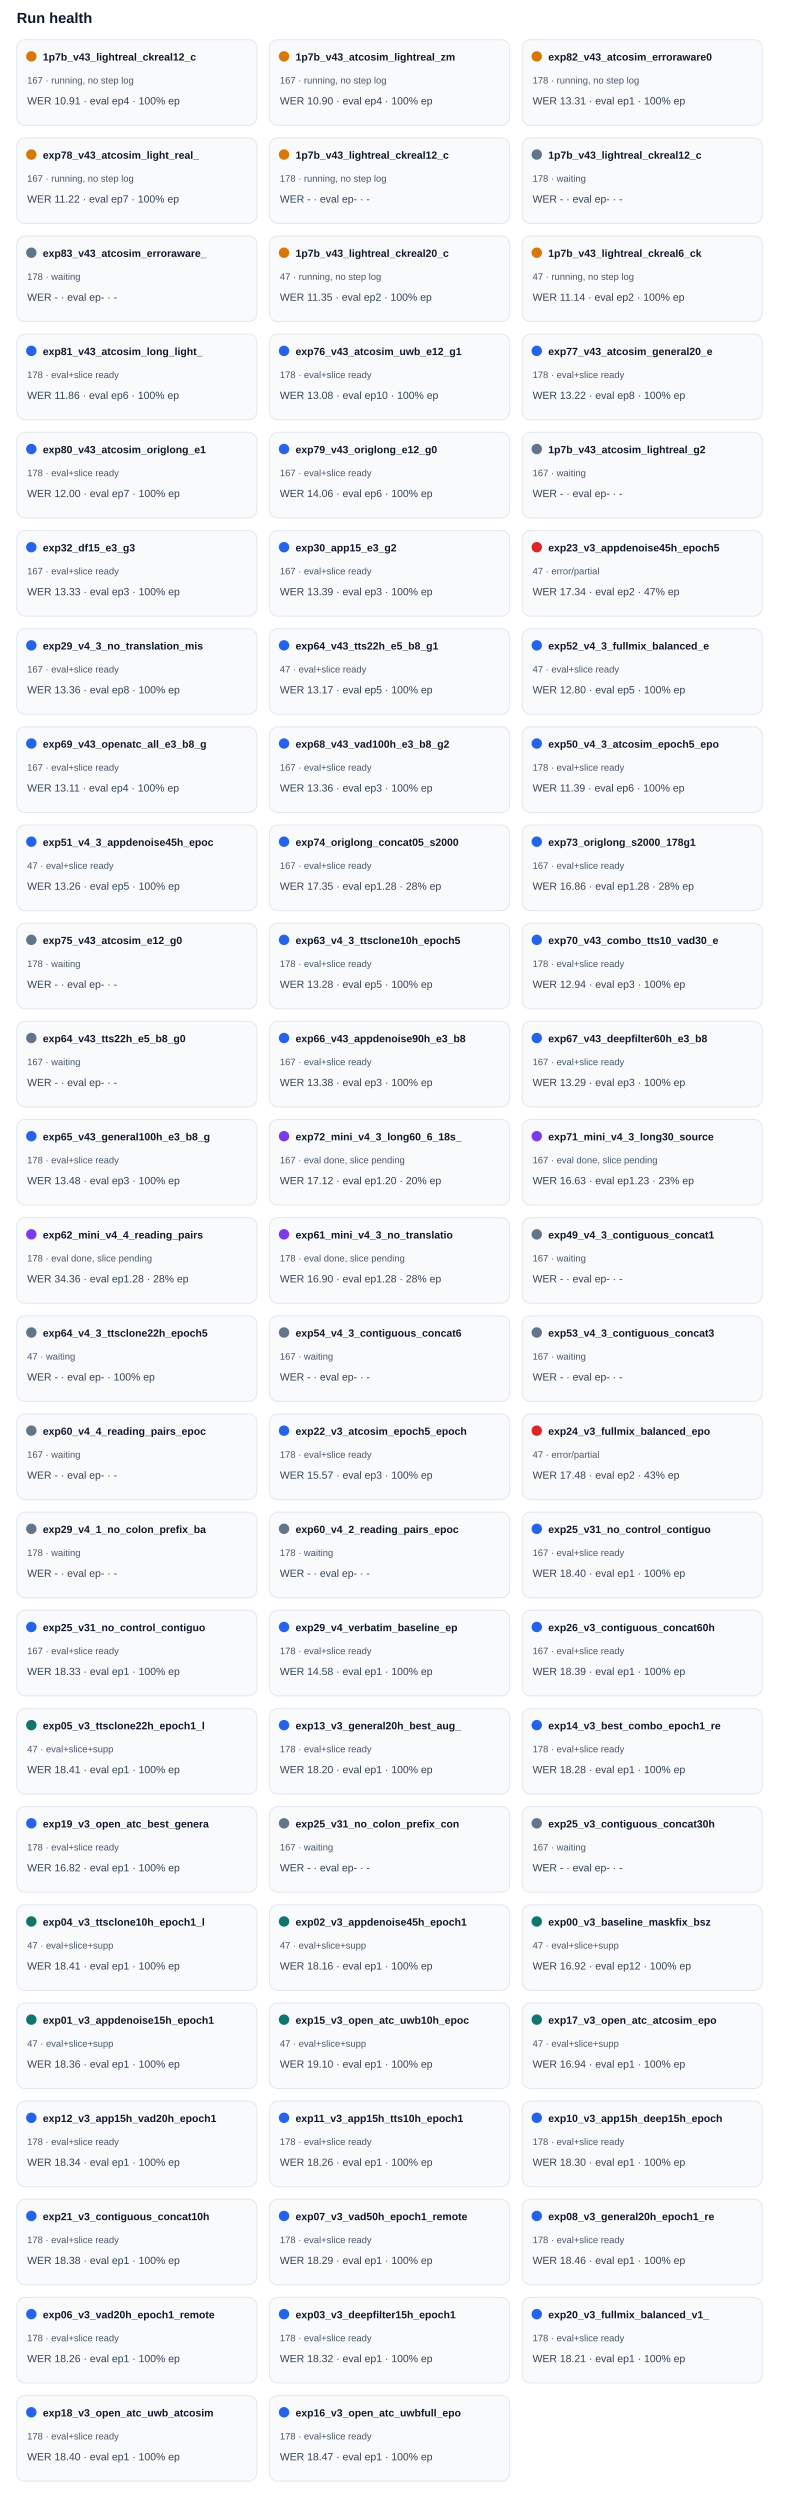
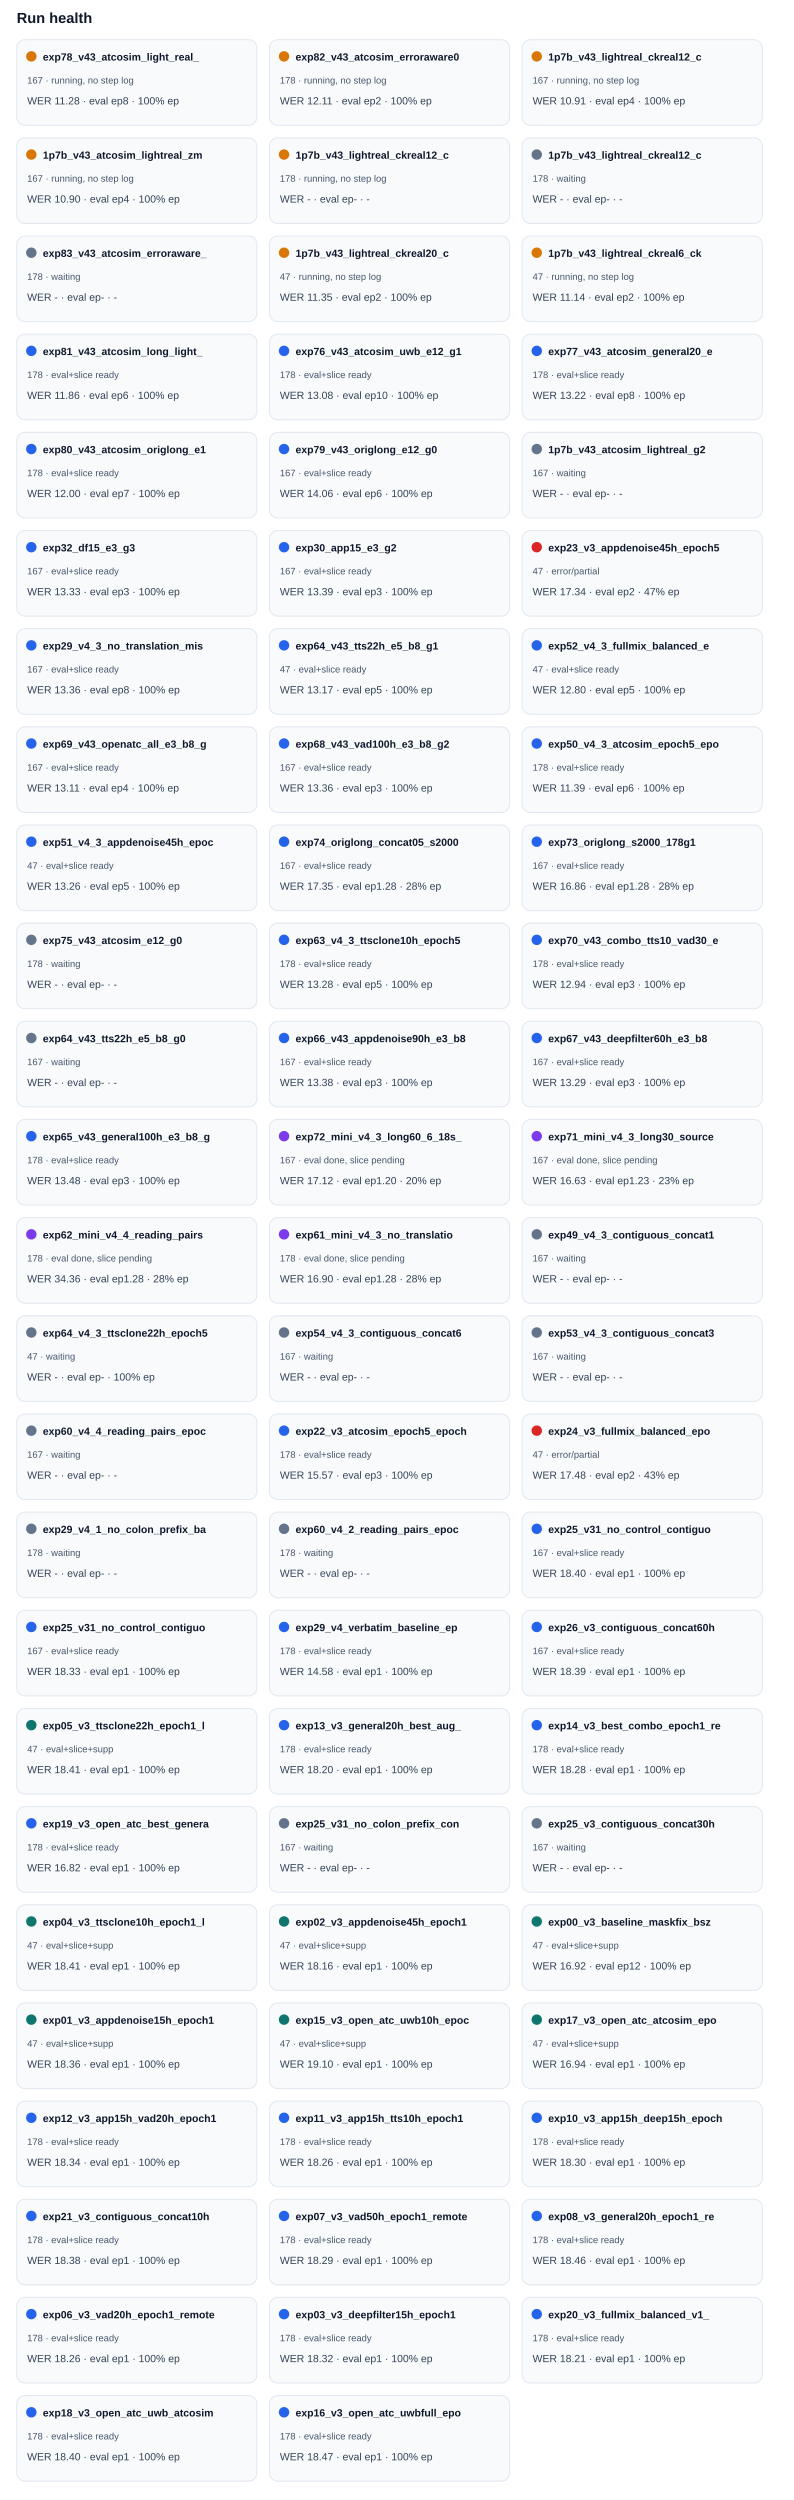
<svg xmlns="http://www.w3.org/2000/svg" width="100%" viewBox="0 0 760 2394" style="max-width:760px;background:#ffffff;border:1px solid #e5e7eb;border-radius:10px;">
  <text x="16.0" y="22.0" font-size="14" fill="#0f172a" text-anchor="start" font-family="Arial, sans-serif" font-weight="700">Run health</text>
  <rect x="16" y="38" width="230" height="82" rx="8" fill="#f8fafc" stroke="#e2e8f0" />
  <circle cx="30" cy="54" r="5" fill="#d97706" />
-   <text x="41.0" y="58.0" font-size="10" fill="#0f172a" text-anchor="start" font-family="Arial, sans-serif" font-weight="700">1p7b_v43_lightreal_ckreal12_c</text>
+   <text x="41.0" y="58.0" font-size="10" fill="#0f172a" text-anchor="start" font-family="Arial, sans-serif" font-weight="700">exp78_v43_atcosim_light_real_</text>
  <text x="26.0" y="80.0" font-size="9" fill="#475569" text-anchor="start" font-family="Arial, sans-serif" font-weight="400">167 · running, no step log</text>
-   <text x="26.0" y="100.0" font-size="10" fill="#334155" text-anchor="start" font-family="Arial, sans-serif" font-weight="400">WER 10.91 · eval ep4 · 100% ep</text>
+   <text x="26.0" y="100.0" font-size="10" fill="#334155" text-anchor="start" font-family="Arial, sans-serif" font-weight="400">WER 11.28 · eval ep8 · 100% ep</text>
  <rect x="258" y="38" width="230" height="82" rx="8" fill="#f8fafc" stroke="#e2e8f0" />
  <circle cx="272" cy="54" r="5" fill="#d97706" />
-   <text x="283.0" y="58.0" font-size="10" fill="#0f172a" text-anchor="start" font-family="Arial, sans-serif" font-weight="700">1p7b_v43_atcosim_lightreal_zm</text>
-   <text x="268.0" y="80.0" font-size="9" fill="#475569" text-anchor="start" font-family="Arial, sans-serif" font-weight="400">167 · running, no step log</text>
-   <text x="268.0" y="100.0" font-size="10" fill="#334155" text-anchor="start" font-family="Arial, sans-serif" font-weight="400">WER 10.90 · eval ep4 · 100% ep</text>
+   <text x="283.0" y="58.0" font-size="10" fill="#0f172a" text-anchor="start" font-family="Arial, sans-serif" font-weight="700">exp82_v43_atcosim_erroraware0</text>
+   <text x="268.0" y="80.0" font-size="9" fill="#475569" text-anchor="start" font-family="Arial, sans-serif" font-weight="400">178 · running, no step log</text>
+   <text x="268.0" y="100.0" font-size="10" fill="#334155" text-anchor="start" font-family="Arial, sans-serif" font-weight="400">WER 12.11 · eval ep2 · 100% ep</text>
  <rect x="500" y="38" width="230" height="82" rx="8" fill="#f8fafc" stroke="#e2e8f0" />
  <circle cx="514" cy="54" r="5" fill="#d97706" />
-   <text x="525.0" y="58.0" font-size="10" fill="#0f172a" text-anchor="start" font-family="Arial, sans-serif" font-weight="700">exp82_v43_atcosim_erroraware0</text>
-   <text x="510.0" y="80.0" font-size="9" fill="#475569" text-anchor="start" font-family="Arial, sans-serif" font-weight="400">178 · running, no step log</text>
-   <text x="510.0" y="100.0" font-size="10" fill="#334155" text-anchor="start" font-family="Arial, sans-serif" font-weight="400">WER 13.31 · eval ep1 · 100% ep</text>
+   <text x="525.0" y="58.0" font-size="10" fill="#0f172a" text-anchor="start" font-family="Arial, sans-serif" font-weight="700">1p7b_v43_lightreal_ckreal12_c</text>
+   <text x="510.0" y="80.0" font-size="9" fill="#475569" text-anchor="start" font-family="Arial, sans-serif" font-weight="400">167 · running, no step log</text>
+   <text x="510.0" y="100.0" font-size="10" fill="#334155" text-anchor="start" font-family="Arial, sans-serif" font-weight="400">WER 10.91 · eval ep4 · 100% ep</text>
  <rect x="16" y="132" width="230" height="82" rx="8" fill="#f8fafc" stroke="#e2e8f0" />
  <circle cx="30" cy="148" r="5" fill="#d97706" />
-   <text x="41.0" y="152.0" font-size="10" fill="#0f172a" text-anchor="start" font-family="Arial, sans-serif" font-weight="700">exp78_v43_atcosim_light_real_</text>
+   <text x="41.0" y="152.0" font-size="10" fill="#0f172a" text-anchor="start" font-family="Arial, sans-serif" font-weight="700">1p7b_v43_atcosim_lightreal_zm</text>
  <text x="26.0" y="174.0" font-size="9" fill="#475569" text-anchor="start" font-family="Arial, sans-serif" font-weight="400">167 · running, no step log</text>
-   <text x="26.0" y="194.0" font-size="10" fill="#334155" text-anchor="start" font-family="Arial, sans-serif" font-weight="400">WER 11.22 · eval ep7 · 100% ep</text>
+   <text x="26.0" y="194.0" font-size="10" fill="#334155" text-anchor="start" font-family="Arial, sans-serif" font-weight="400">WER 10.90 · eval ep4 · 100% ep</text>
  <rect x="258" y="132" width="230" height="82" rx="8" fill="#f8fafc" stroke="#e2e8f0" />
  <circle cx="272" cy="148" r="5" fill="#d97706" />
  <text x="283.0" y="152.0" font-size="10" fill="#0f172a" text-anchor="start" font-family="Arial, sans-serif" font-weight="700">1p7b_v43_lightreal_ckreal12_c</text>
  <text x="268.0" y="174.0" font-size="9" fill="#475569" text-anchor="start" font-family="Arial, sans-serif" font-weight="400">178 · running, no step log</text>
  <text x="268.0" y="194.0" font-size="10" fill="#334155" text-anchor="start" font-family="Arial, sans-serif" font-weight="400">WER - · eval ep- · -</text>
  <rect x="500" y="132" width="230" height="82" rx="8" fill="#f8fafc" stroke="#e2e8f0" />
  <circle cx="514" cy="148" r="5" fill="#64748b" />
  <text x="525.0" y="152.0" font-size="10" fill="#0f172a" text-anchor="start" font-family="Arial, sans-serif" font-weight="700">1p7b_v43_lightreal_ckreal12_c</text>
  <text x="510.0" y="174.0" font-size="9" fill="#475569" text-anchor="start" font-family="Arial, sans-serif" font-weight="400">178 · waiting</text>
  <text x="510.0" y="194.0" font-size="10" fill="#334155" text-anchor="start" font-family="Arial, sans-serif" font-weight="400">WER - · eval ep- · -</text>
  <rect x="16" y="226" width="230" height="82" rx="8" fill="#f8fafc" stroke="#e2e8f0" />
  <circle cx="30" cy="242" r="5" fill="#64748b" />
  <text x="41.0" y="246.0" font-size="10" fill="#0f172a" text-anchor="start" font-family="Arial, sans-serif" font-weight="700">exp83_v43_atcosim_erroraware_</text>
  <text x="26.0" y="268.0" font-size="9" fill="#475569" text-anchor="start" font-family="Arial, sans-serif" font-weight="400">178 · waiting</text>
  <text x="26.0" y="288.0" font-size="10" fill="#334155" text-anchor="start" font-family="Arial, sans-serif" font-weight="400">WER - · eval ep- · -</text>
  <rect x="258" y="226" width="230" height="82" rx="8" fill="#f8fafc" stroke="#e2e8f0" />
  <circle cx="272" cy="242" r="5" fill="#d97706" />
  <text x="283.0" y="246.0" font-size="10" fill="#0f172a" text-anchor="start" font-family="Arial, sans-serif" font-weight="700">1p7b_v43_lightreal_ckreal20_c</text>
  <text x="268.0" y="268.0" font-size="9" fill="#475569" text-anchor="start" font-family="Arial, sans-serif" font-weight="400">47 · running, no step log</text>
  <text x="268.0" y="288.0" font-size="10" fill="#334155" text-anchor="start" font-family="Arial, sans-serif" font-weight="400">WER 11.35 · eval ep2 · 100% ep</text>
  <rect x="500" y="226" width="230" height="82" rx="8" fill="#f8fafc" stroke="#e2e8f0" />
  <circle cx="514" cy="242" r="5" fill="#d97706" />
  <text x="525.0" y="246.0" font-size="10" fill="#0f172a" text-anchor="start" font-family="Arial, sans-serif" font-weight="700">1p7b_v43_lightreal_ckreal6_ck</text>
  <text x="510.0" y="268.0" font-size="9" fill="#475569" text-anchor="start" font-family="Arial, sans-serif" font-weight="400">47 · running, no step log</text>
  <text x="510.0" y="288.0" font-size="10" fill="#334155" text-anchor="start" font-family="Arial, sans-serif" font-weight="400">WER 11.14 · eval ep2 · 100% ep</text>
  <rect x="16" y="320" width="230" height="82" rx="8" fill="#f8fafc" stroke="#e2e8f0" />
  <circle cx="30" cy="336" r="5" fill="#2563eb" />
  <text x="41.0" y="340.0" font-size="10" fill="#0f172a" text-anchor="start" font-family="Arial, sans-serif" font-weight="700">exp81_v43_atcosim_long_light_</text>
  <text x="26.0" y="362.0" font-size="9" fill="#475569" text-anchor="start" font-family="Arial, sans-serif" font-weight="400">178 · eval+slice ready</text>
  <text x="26.0" y="382.0" font-size="10" fill="#334155" text-anchor="start" font-family="Arial, sans-serif" font-weight="400">WER 11.86 · eval ep6 · 100% ep</text>
  <rect x="258" y="320" width="230" height="82" rx="8" fill="#f8fafc" stroke="#e2e8f0" />
  <circle cx="272" cy="336" r="5" fill="#2563eb" />
  <text x="283.0" y="340.0" font-size="10" fill="#0f172a" text-anchor="start" font-family="Arial, sans-serif" font-weight="700">exp76_v43_atcosim_uwb_e12_g1</text>
  <text x="268.0" y="362.0" font-size="9" fill="#475569" text-anchor="start" font-family="Arial, sans-serif" font-weight="400">178 · eval+slice ready</text>
  <text x="268.0" y="382.0" font-size="10" fill="#334155" text-anchor="start" font-family="Arial, sans-serif" font-weight="400">WER 13.08 · eval ep10 · 100% ep</text>
  <rect x="500" y="320" width="230" height="82" rx="8" fill="#f8fafc" stroke="#e2e8f0" />
  <circle cx="514" cy="336" r="5" fill="#2563eb" />
  <text x="525.0" y="340.0" font-size="10" fill="#0f172a" text-anchor="start" font-family="Arial, sans-serif" font-weight="700">exp77_v43_atcosim_general20_e</text>
  <text x="510.0" y="362.0" font-size="9" fill="#475569" text-anchor="start" font-family="Arial, sans-serif" font-weight="400">178 · eval+slice ready</text>
  <text x="510.0" y="382.0" font-size="10" fill="#334155" text-anchor="start" font-family="Arial, sans-serif" font-weight="400">WER 13.22 · eval ep8 · 100% ep</text>
  <rect x="16" y="414" width="230" height="82" rx="8" fill="#f8fafc" stroke="#e2e8f0" />
  <circle cx="30" cy="430" r="5" fill="#2563eb" />
  <text x="41.0" y="434.0" font-size="10" fill="#0f172a" text-anchor="start" font-family="Arial, sans-serif" font-weight="700">exp80_v43_atcosim_origlong_e1</text>
  <text x="26.0" y="456.0" font-size="9" fill="#475569" text-anchor="start" font-family="Arial, sans-serif" font-weight="400">178 · eval+slice ready</text>
  <text x="26.0" y="476.0" font-size="10" fill="#334155" text-anchor="start" font-family="Arial, sans-serif" font-weight="400">WER 12.00 · eval ep7 · 100% ep</text>
  <rect x="258" y="414" width="230" height="82" rx="8" fill="#f8fafc" stroke="#e2e8f0" />
  <circle cx="272" cy="430" r="5" fill="#2563eb" />
  <text x="283.0" y="434.0" font-size="10" fill="#0f172a" text-anchor="start" font-family="Arial, sans-serif" font-weight="700">exp79_v43_origlong_e12_g0</text>
  <text x="268.0" y="456.0" font-size="9" fill="#475569" text-anchor="start" font-family="Arial, sans-serif" font-weight="400">167 · eval+slice ready</text>
  <text x="268.0" y="476.0" font-size="10" fill="#334155" text-anchor="start" font-family="Arial, sans-serif" font-weight="400">WER 14.06 · eval ep6 · 100% ep</text>
  <rect x="500" y="414" width="230" height="82" rx="8" fill="#f8fafc" stroke="#e2e8f0" />
  <circle cx="514" cy="430" r="5" fill="#64748b" />
  <text x="525.0" y="434.0" font-size="10" fill="#0f172a" text-anchor="start" font-family="Arial, sans-serif" font-weight="700">1p7b_v43_atcosim_lightreal_g2</text>
  <text x="510.0" y="456.0" font-size="9" fill="#475569" text-anchor="start" font-family="Arial, sans-serif" font-weight="400">167 · waiting</text>
  <text x="510.0" y="476.0" font-size="10" fill="#334155" text-anchor="start" font-family="Arial, sans-serif" font-weight="400">WER - · eval ep- · -</text>
  <rect x="16" y="508" width="230" height="82" rx="8" fill="#f8fafc" stroke="#e2e8f0" />
  <circle cx="30" cy="524" r="5" fill="#2563eb" />
  <text x="41.0" y="528.0" font-size="10" fill="#0f172a" text-anchor="start" font-family="Arial, sans-serif" font-weight="700">exp32_df15_e3_g3</text>
  <text x="26.0" y="550.0" font-size="9" fill="#475569" text-anchor="start" font-family="Arial, sans-serif" font-weight="400">167 · eval+slice ready</text>
  <text x="26.0" y="570.0" font-size="10" fill="#334155" text-anchor="start" font-family="Arial, sans-serif" font-weight="400">WER 13.33 · eval ep3 · 100% ep</text>
  <rect x="258" y="508" width="230" height="82" rx="8" fill="#f8fafc" stroke="#e2e8f0" />
  <circle cx="272" cy="524" r="5" fill="#2563eb" />
  <text x="283.0" y="528.0" font-size="10" fill="#0f172a" text-anchor="start" font-family="Arial, sans-serif" font-weight="700">exp30_app15_e3_g2</text>
  <text x="268.0" y="550.0" font-size="9" fill="#475569" text-anchor="start" font-family="Arial, sans-serif" font-weight="400">167 · eval+slice ready</text>
  <text x="268.0" y="570.0" font-size="10" fill="#334155" text-anchor="start" font-family="Arial, sans-serif" font-weight="400">WER 13.39 · eval ep3 · 100% ep</text>
  <rect x="500" y="508" width="230" height="82" rx="8" fill="#f8fafc" stroke="#e2e8f0" />
  <circle cx="514" cy="524" r="5" fill="#dc2626" />
  <text x="525.0" y="528.0" font-size="10" fill="#0f172a" text-anchor="start" font-family="Arial, sans-serif" font-weight="700">exp23_v3_appdenoise45h_epoch5</text>
  <text x="510.0" y="550.0" font-size="9" fill="#475569" text-anchor="start" font-family="Arial, sans-serif" font-weight="400">47 · error/partial</text>
  <text x="510.0" y="570.0" font-size="10" fill="#334155" text-anchor="start" font-family="Arial, sans-serif" font-weight="400">WER 17.34 · eval ep2 · 47% ep</text>
  <rect x="16" y="602" width="230" height="82" rx="8" fill="#f8fafc" stroke="#e2e8f0" />
  <circle cx="30" cy="618" r="5" fill="#2563eb" />
  <text x="41.0" y="622.0" font-size="10" fill="#0f172a" text-anchor="start" font-family="Arial, sans-serif" font-weight="700">exp29_v4_3_no_translation_mis</text>
  <text x="26.0" y="644.0" font-size="9" fill="#475569" text-anchor="start" font-family="Arial, sans-serif" font-weight="400">167 · eval+slice ready</text>
  <text x="26.0" y="664.0" font-size="10" fill="#334155" text-anchor="start" font-family="Arial, sans-serif" font-weight="400">WER 13.36 · eval ep8 · 100% ep</text>
  <rect x="258" y="602" width="230" height="82" rx="8" fill="#f8fafc" stroke="#e2e8f0" />
  <circle cx="272" cy="618" r="5" fill="#2563eb" />
  <text x="283.0" y="622.0" font-size="10" fill="#0f172a" text-anchor="start" font-family="Arial, sans-serif" font-weight="700">exp64_v43_tts22h_e5_b8_g1</text>
  <text x="268.0" y="644.0" font-size="9" fill="#475569" text-anchor="start" font-family="Arial, sans-serif" font-weight="400">47 · eval+slice ready</text>
  <text x="268.0" y="664.0" font-size="10" fill="#334155" text-anchor="start" font-family="Arial, sans-serif" font-weight="400">WER 13.17 · eval ep5 · 100% ep</text>
  <rect x="500" y="602" width="230" height="82" rx="8" fill="#f8fafc" stroke="#e2e8f0" />
  <circle cx="514" cy="618" r="5" fill="#2563eb" />
  <text x="525.0" y="622.0" font-size="10" fill="#0f172a" text-anchor="start" font-family="Arial, sans-serif" font-weight="700">exp52_v4_3_fullmix_balanced_e</text>
  <text x="510.0" y="644.0" font-size="9" fill="#475569" text-anchor="start" font-family="Arial, sans-serif" font-weight="400">47 · eval+slice ready</text>
  <text x="510.0" y="664.0" font-size="10" fill="#334155" text-anchor="start" font-family="Arial, sans-serif" font-weight="400">WER 12.80 · eval ep5 · 100% ep</text>
  <rect x="16" y="696" width="230" height="82" rx="8" fill="#f8fafc" stroke="#e2e8f0" />
  <circle cx="30" cy="712" r="5" fill="#2563eb" />
  <text x="41.0" y="716.0" font-size="10" fill="#0f172a" text-anchor="start" font-family="Arial, sans-serif" font-weight="700">exp69_v43_openatc_all_e3_b8_g</text>
  <text x="26.0" y="738.0" font-size="9" fill="#475569" text-anchor="start" font-family="Arial, sans-serif" font-weight="400">167 · eval+slice ready</text>
  <text x="26.0" y="758.0" font-size="10" fill="#334155" text-anchor="start" font-family="Arial, sans-serif" font-weight="400">WER 13.11 · eval ep4 · 100% ep</text>
  <rect x="258" y="696" width="230" height="82" rx="8" fill="#f8fafc" stroke="#e2e8f0" />
  <circle cx="272" cy="712" r="5" fill="#2563eb" />
  <text x="283.0" y="716.0" font-size="10" fill="#0f172a" text-anchor="start" font-family="Arial, sans-serif" font-weight="700">exp68_v43_vad100h_e3_b8_g2</text>
  <text x="268.0" y="738.0" font-size="9" fill="#475569" text-anchor="start" font-family="Arial, sans-serif" font-weight="400">167 · eval+slice ready</text>
  <text x="268.0" y="758.0" font-size="10" fill="#334155" text-anchor="start" font-family="Arial, sans-serif" font-weight="400">WER 13.36 · eval ep3 · 100% ep</text>
  <rect x="500" y="696" width="230" height="82" rx="8" fill="#f8fafc" stroke="#e2e8f0" />
  <circle cx="514" cy="712" r="5" fill="#2563eb" />
  <text x="525.0" y="716.0" font-size="10" fill="#0f172a" text-anchor="start" font-family="Arial, sans-serif" font-weight="700">exp50_v4_3_atcosim_epoch5_epo</text>
  <text x="510.0" y="738.0" font-size="9" fill="#475569" text-anchor="start" font-family="Arial, sans-serif" font-weight="400">178 · eval+slice ready</text>
  <text x="510.0" y="758.0" font-size="10" fill="#334155" text-anchor="start" font-family="Arial, sans-serif" font-weight="400">WER 11.39 · eval ep6 · 100% ep</text>
  <rect x="16" y="790" width="230" height="82" rx="8" fill="#f8fafc" stroke="#e2e8f0" />
  <circle cx="30" cy="806" r="5" fill="#2563eb" />
  <text x="41.0" y="810.0" font-size="10" fill="#0f172a" text-anchor="start" font-family="Arial, sans-serif" font-weight="700">exp51_v4_3_appdenoise45h_epoc</text>
  <text x="26.0" y="832.0" font-size="9" fill="#475569" text-anchor="start" font-family="Arial, sans-serif" font-weight="400">47 · eval+slice ready</text>
  <text x="26.0" y="852.0" font-size="10" fill="#334155" text-anchor="start" font-family="Arial, sans-serif" font-weight="400">WER 13.26 · eval ep5 · 100% ep</text>
  <rect x="258" y="790" width="230" height="82" rx="8" fill="#f8fafc" stroke="#e2e8f0" />
  <circle cx="272" cy="806" r="5" fill="#2563eb" />
  <text x="283.0" y="810.0" font-size="10" fill="#0f172a" text-anchor="start" font-family="Arial, sans-serif" font-weight="700">exp74_origlong_concat05_s2000</text>
  <text x="268.0" y="832.0" font-size="9" fill="#475569" text-anchor="start" font-family="Arial, sans-serif" font-weight="400">167 · eval+slice ready</text>
  <text x="268.0" y="852.0" font-size="10" fill="#334155" text-anchor="start" font-family="Arial, sans-serif" font-weight="400">WER 17.35 · eval ep1.28 · 28% ep</text>
  <rect x="500" y="790" width="230" height="82" rx="8" fill="#f8fafc" stroke="#e2e8f0" />
  <circle cx="514" cy="806" r="5" fill="#2563eb" />
  <text x="525.0" y="810.0" font-size="10" fill="#0f172a" text-anchor="start" font-family="Arial, sans-serif" font-weight="700">exp73_origlong_s2000_178g1</text>
  <text x="510.0" y="832.0" font-size="9" fill="#475569" text-anchor="start" font-family="Arial, sans-serif" font-weight="400">167 · eval+slice ready</text>
  <text x="510.0" y="852.0" font-size="10" fill="#334155" text-anchor="start" font-family="Arial, sans-serif" font-weight="400">WER 16.86 · eval ep1.28 · 28% ep</text>
  <rect x="16" y="884" width="230" height="82" rx="8" fill="#f8fafc" stroke="#e2e8f0" />
  <circle cx="30" cy="900" r="5" fill="#64748b" />
  <text x="41.0" y="904.0" font-size="10" fill="#0f172a" text-anchor="start" font-family="Arial, sans-serif" font-weight="700">exp75_v43_atcosim_e12_g0</text>
  <text x="26.0" y="926.0" font-size="9" fill="#475569" text-anchor="start" font-family="Arial, sans-serif" font-weight="400">178 · waiting</text>
  <text x="26.0" y="946.0" font-size="10" fill="#334155" text-anchor="start" font-family="Arial, sans-serif" font-weight="400">WER - · eval ep- · -</text>
  <rect x="258" y="884" width="230" height="82" rx="8" fill="#f8fafc" stroke="#e2e8f0" />
  <circle cx="272" cy="900" r="5" fill="#2563eb" />
  <text x="283.0" y="904.0" font-size="10" fill="#0f172a" text-anchor="start" font-family="Arial, sans-serif" font-weight="700">exp63_v4_3_ttsclone10h_epoch5</text>
  <text x="268.0" y="926.0" font-size="9" fill="#475569" text-anchor="start" font-family="Arial, sans-serif" font-weight="400">178 · eval+slice ready</text>
  <text x="268.0" y="946.0" font-size="10" fill="#334155" text-anchor="start" font-family="Arial, sans-serif" font-weight="400">WER 13.28 · eval ep5 · 100% ep</text>
  <rect x="500" y="884" width="230" height="82" rx="8" fill="#f8fafc" stroke="#e2e8f0" />
  <circle cx="514" cy="900" r="5" fill="#2563eb" />
  <text x="525.0" y="904.0" font-size="10" fill="#0f172a" text-anchor="start" font-family="Arial, sans-serif" font-weight="700">exp70_v43_combo_tts10_vad30_e</text>
  <text x="510.0" y="926.0" font-size="9" fill="#475569" text-anchor="start" font-family="Arial, sans-serif" font-weight="400">178 · eval+slice ready</text>
  <text x="510.0" y="946.0" font-size="10" fill="#334155" text-anchor="start" font-family="Arial, sans-serif" font-weight="400">WER 12.94 · eval ep3 · 100% ep</text>
  <rect x="16" y="978" width="230" height="82" rx="8" fill="#f8fafc" stroke="#e2e8f0" />
  <circle cx="30" cy="994" r="5" fill="#64748b" />
  <text x="41.0" y="998.0" font-size="10" fill="#0f172a" text-anchor="start" font-family="Arial, sans-serif" font-weight="700">exp64_v43_tts22h_e5_b8_g0</text>
  <text x="26.0" y="1020.0" font-size="9" fill="#475569" text-anchor="start" font-family="Arial, sans-serif" font-weight="400">167 · waiting</text>
  <text x="26.0" y="1040.0" font-size="10" fill="#334155" text-anchor="start" font-family="Arial, sans-serif" font-weight="400">WER - · eval ep- · -</text>
  <rect x="258" y="978" width="230" height="82" rx="8" fill="#f8fafc" stroke="#e2e8f0" />
  <circle cx="272" cy="994" r="5" fill="#2563eb" />
  <text x="283.0" y="998.0" font-size="10" fill="#0f172a" text-anchor="start" font-family="Arial, sans-serif" font-weight="700">exp66_v43_appdenoise90h_e3_b8</text>
  <text x="268.0" y="1020.0" font-size="9" fill="#475569" text-anchor="start" font-family="Arial, sans-serif" font-weight="400">167 · eval+slice ready</text>
  <text x="268.0" y="1040.0" font-size="10" fill="#334155" text-anchor="start" font-family="Arial, sans-serif" font-weight="400">WER 13.38 · eval ep3 · 100% ep</text>
  <rect x="500" y="978" width="230" height="82" rx="8" fill="#f8fafc" stroke="#e2e8f0" />
  <circle cx="514" cy="994" r="5" fill="#2563eb" />
  <text x="525.0" y="998.0" font-size="10" fill="#0f172a" text-anchor="start" font-family="Arial, sans-serif" font-weight="700">exp67_v43_deepfilter60h_e3_b8</text>
  <text x="510.0" y="1020.0" font-size="9" fill="#475569" text-anchor="start" font-family="Arial, sans-serif" font-weight="400">167 · eval+slice ready</text>
  <text x="510.0" y="1040.0" font-size="10" fill="#334155" text-anchor="start" font-family="Arial, sans-serif" font-weight="400">WER 13.29 · eval ep3 · 100% ep</text>
  <rect x="16" y="1072" width="230" height="82" rx="8" fill="#f8fafc" stroke="#e2e8f0" />
  <circle cx="30" cy="1088" r="5" fill="#2563eb" />
  <text x="41.0" y="1092.0" font-size="10" fill="#0f172a" text-anchor="start" font-family="Arial, sans-serif" font-weight="700">exp65_v43_general100h_e3_b8_g</text>
  <text x="26.0" y="1114.0" font-size="9" fill="#475569" text-anchor="start" font-family="Arial, sans-serif" font-weight="400">178 · eval+slice ready</text>
  <text x="26.0" y="1134.0" font-size="10" fill="#334155" text-anchor="start" font-family="Arial, sans-serif" font-weight="400">WER 13.48 · eval ep3 · 100% ep</text>
  <rect x="258" y="1072" width="230" height="82" rx="8" fill="#f8fafc" stroke="#e2e8f0" />
  <circle cx="272" cy="1088" r="5" fill="#7c3aed" />
  <text x="283.0" y="1092.0" font-size="10" fill="#0f172a" text-anchor="start" font-family="Arial, sans-serif" font-weight="700">exp72_mini_v4_3_long60_6_18s_</text>
  <text x="268.0" y="1114.0" font-size="9" fill="#475569" text-anchor="start" font-family="Arial, sans-serif" font-weight="400">167 · eval done, slice pending</text>
  <text x="268.0" y="1134.0" font-size="10" fill="#334155" text-anchor="start" font-family="Arial, sans-serif" font-weight="400">WER 17.12 · eval ep1.20 · 20% ep</text>
  <rect x="500" y="1072" width="230" height="82" rx="8" fill="#f8fafc" stroke="#e2e8f0" />
  <circle cx="514" cy="1088" r="5" fill="#7c3aed" />
  <text x="525.0" y="1092.0" font-size="10" fill="#0f172a" text-anchor="start" font-family="Arial, sans-serif" font-weight="700">exp71_mini_v4_3_long30_source</text>
  <text x="510.0" y="1114.0" font-size="9" fill="#475569" text-anchor="start" font-family="Arial, sans-serif" font-weight="400">167 · eval done, slice pending</text>
  <text x="510.0" y="1134.0" font-size="10" fill="#334155" text-anchor="start" font-family="Arial, sans-serif" font-weight="400">WER 16.63 · eval ep1.23 · 23% ep</text>
  <rect x="16" y="1166" width="230" height="82" rx="8" fill="#f8fafc" stroke="#e2e8f0" />
  <circle cx="30" cy="1182" r="5" fill="#7c3aed" />
  <text x="41.0" y="1186.0" font-size="10" fill="#0f172a" text-anchor="start" font-family="Arial, sans-serif" font-weight="700">exp62_mini_v4_4_reading_pairs</text>
  <text x="26.0" y="1208.0" font-size="9" fill="#475569" text-anchor="start" font-family="Arial, sans-serif" font-weight="400">178 · eval done, slice pending</text>
  <text x="26.0" y="1228.0" font-size="10" fill="#334155" text-anchor="start" font-family="Arial, sans-serif" font-weight="400">WER 34.36 · eval ep1.28 · 28% ep</text>
  <rect x="258" y="1166" width="230" height="82" rx="8" fill="#f8fafc" stroke="#e2e8f0" />
  <circle cx="272" cy="1182" r="5" fill="#7c3aed" />
  <text x="283.0" y="1186.0" font-size="10" fill="#0f172a" text-anchor="start" font-family="Arial, sans-serif" font-weight="700">exp61_mini_v4_3_no_translatio</text>
  <text x="268.0" y="1208.0" font-size="9" fill="#475569" text-anchor="start" font-family="Arial, sans-serif" font-weight="400">178 · eval done, slice pending</text>
  <text x="268.0" y="1228.0" font-size="10" fill="#334155" text-anchor="start" font-family="Arial, sans-serif" font-weight="400">WER 16.90 · eval ep1.28 · 28% ep</text>
  <rect x="500" y="1166" width="230" height="82" rx="8" fill="#f8fafc" stroke="#e2e8f0" />
  <circle cx="514" cy="1182" r="5" fill="#64748b" />
  <text x="525.0" y="1186.0" font-size="10" fill="#0f172a" text-anchor="start" font-family="Arial, sans-serif" font-weight="700">exp49_v4_3_contiguous_concat1</text>
  <text x="510.0" y="1208.0" font-size="9" fill="#475569" text-anchor="start" font-family="Arial, sans-serif" font-weight="400">167 · waiting</text>
  <text x="510.0" y="1228.0" font-size="10" fill="#334155" text-anchor="start" font-family="Arial, sans-serif" font-weight="400">WER - · eval ep- · -</text>
  <rect x="16" y="1260" width="230" height="82" rx="8" fill="#f8fafc" stroke="#e2e8f0" />
  <circle cx="30" cy="1276" r="5" fill="#64748b" />
  <text x="41.0" y="1280.0" font-size="10" fill="#0f172a" text-anchor="start" font-family="Arial, sans-serif" font-weight="700">exp64_v4_3_ttsclone22h_epoch5</text>
  <text x="26.0" y="1302.0" font-size="9" fill="#475569" text-anchor="start" font-family="Arial, sans-serif" font-weight="400">47 · waiting</text>
  <text x="26.0" y="1322.0" font-size="10" fill="#334155" text-anchor="start" font-family="Arial, sans-serif" font-weight="400">WER - · eval ep- · 100% ep</text>
  <rect x="258" y="1260" width="230" height="82" rx="8" fill="#f8fafc" stroke="#e2e8f0" />
  <circle cx="272" cy="1276" r="5" fill="#64748b" />
  <text x="283.0" y="1280.0" font-size="10" fill="#0f172a" text-anchor="start" font-family="Arial, sans-serif" font-weight="700">exp54_v4_3_contiguous_concat6</text>
  <text x="268.0" y="1302.0" font-size="9" fill="#475569" text-anchor="start" font-family="Arial, sans-serif" font-weight="400">167 · waiting</text>
  <text x="268.0" y="1322.0" font-size="10" fill="#334155" text-anchor="start" font-family="Arial, sans-serif" font-weight="400">WER - · eval ep- · -</text>
  <rect x="500" y="1260" width="230" height="82" rx="8" fill="#f8fafc" stroke="#e2e8f0" />
  <circle cx="514" cy="1276" r="5" fill="#64748b" />
  <text x="525.0" y="1280.0" font-size="10" fill="#0f172a" text-anchor="start" font-family="Arial, sans-serif" font-weight="700">exp53_v4_3_contiguous_concat3</text>
  <text x="510.0" y="1302.0" font-size="9" fill="#475569" text-anchor="start" font-family="Arial, sans-serif" font-weight="400">167 · waiting</text>
  <text x="510.0" y="1322.0" font-size="10" fill="#334155" text-anchor="start" font-family="Arial, sans-serif" font-weight="400">WER - · eval ep- · -</text>
  <rect x="16" y="1354" width="230" height="82" rx="8" fill="#f8fafc" stroke="#e2e8f0" />
  <circle cx="30" cy="1370" r="5" fill="#64748b" />
  <text x="41.0" y="1374.0" font-size="10" fill="#0f172a" text-anchor="start" font-family="Arial, sans-serif" font-weight="700">exp60_v4_4_reading_pairs_epoc</text>
  <text x="26.0" y="1396.0" font-size="9" fill="#475569" text-anchor="start" font-family="Arial, sans-serif" font-weight="400">167 · waiting</text>
  <text x="26.0" y="1416.0" font-size="10" fill="#334155" text-anchor="start" font-family="Arial, sans-serif" font-weight="400">WER - · eval ep- · -</text>
  <rect x="258" y="1354" width="230" height="82" rx="8" fill="#f8fafc" stroke="#e2e8f0" />
  <circle cx="272" cy="1370" r="5" fill="#2563eb" />
  <text x="283.0" y="1374.0" font-size="10" fill="#0f172a" text-anchor="start" font-family="Arial, sans-serif" font-weight="700">exp22_v3_atcosim_epoch5_epoch</text>
  <text x="268.0" y="1396.0" font-size="9" fill="#475569" text-anchor="start" font-family="Arial, sans-serif" font-weight="400">178 · eval+slice ready</text>
  <text x="268.0" y="1416.0" font-size="10" fill="#334155" text-anchor="start" font-family="Arial, sans-serif" font-weight="400">WER 15.57 · eval ep3 · 100% ep</text>
  <rect x="500" y="1354" width="230" height="82" rx="8" fill="#f8fafc" stroke="#e2e8f0" />
  <circle cx="514" cy="1370" r="5" fill="#dc2626" />
  <text x="525.0" y="1374.0" font-size="10" fill="#0f172a" text-anchor="start" font-family="Arial, sans-serif" font-weight="700">exp24_v3_fullmix_balanced_epo</text>
  <text x="510.0" y="1396.0" font-size="9" fill="#475569" text-anchor="start" font-family="Arial, sans-serif" font-weight="400">47 · error/partial</text>
  <text x="510.0" y="1416.0" font-size="10" fill="#334155" text-anchor="start" font-family="Arial, sans-serif" font-weight="400">WER 17.48 · eval ep2 · 43% ep</text>
  <rect x="16" y="1448" width="230" height="82" rx="8" fill="#f8fafc" stroke="#e2e8f0" />
  <circle cx="30" cy="1464" r="5" fill="#64748b" />
  <text x="41.0" y="1468.0" font-size="10" fill="#0f172a" text-anchor="start" font-family="Arial, sans-serif" font-weight="700">exp29_v4_1_no_colon_prefix_ba</text>
  <text x="26.0" y="1490.0" font-size="9" fill="#475569" text-anchor="start" font-family="Arial, sans-serif" font-weight="400">178 · waiting</text>
  <text x="26.0" y="1510.0" font-size="10" fill="#334155" text-anchor="start" font-family="Arial, sans-serif" font-weight="400">WER - · eval ep- · -</text>
  <rect x="258" y="1448" width="230" height="82" rx="8" fill="#f8fafc" stroke="#e2e8f0" />
  <circle cx="272" cy="1464" r="5" fill="#64748b" />
  <text x="283.0" y="1468.0" font-size="10" fill="#0f172a" text-anchor="start" font-family="Arial, sans-serif" font-weight="700">exp60_v4_2_reading_pairs_epoc</text>
  <text x="268.0" y="1490.0" font-size="9" fill="#475569" text-anchor="start" font-family="Arial, sans-serif" font-weight="400">178 · waiting</text>
  <text x="268.0" y="1510.0" font-size="10" fill="#334155" text-anchor="start" font-family="Arial, sans-serif" font-weight="400">WER - · eval ep- · -</text>
  <rect x="500" y="1448" width="230" height="82" rx="8" fill="#f8fafc" stroke="#e2e8f0" />
  <circle cx="514" cy="1464" r="5" fill="#2563eb" />
  <text x="525.0" y="1468.0" font-size="10" fill="#0f172a" text-anchor="start" font-family="Arial, sans-serif" font-weight="700">exp25_v31_no_control_contiguo</text>
  <text x="510.0" y="1490.0" font-size="9" fill="#475569" text-anchor="start" font-family="Arial, sans-serif" font-weight="400">167 · eval+slice ready</text>
  <text x="510.0" y="1510.0" font-size="10" fill="#334155" text-anchor="start" font-family="Arial, sans-serif" font-weight="400">WER 18.40 · eval ep1 · 100% ep</text>
  <rect x="16" y="1542" width="230" height="82" rx="8" fill="#f8fafc" stroke="#e2e8f0" />
  <circle cx="30" cy="1558" r="5" fill="#2563eb" />
  <text x="41.0" y="1562.0" font-size="10" fill="#0f172a" text-anchor="start" font-family="Arial, sans-serif" font-weight="700">exp25_v31_no_control_contiguo</text>
  <text x="26.0" y="1584.0" font-size="9" fill="#475569" text-anchor="start" font-family="Arial, sans-serif" font-weight="400">167 · eval+slice ready</text>
  <text x="26.0" y="1604.0" font-size="10" fill="#334155" text-anchor="start" font-family="Arial, sans-serif" font-weight="400">WER 18.33 · eval ep1 · 100% ep</text>
  <rect x="258" y="1542" width="230" height="82" rx="8" fill="#f8fafc" stroke="#e2e8f0" />
  <circle cx="272" cy="1558" r="5" fill="#2563eb" />
  <text x="283.0" y="1562.0" font-size="10" fill="#0f172a" text-anchor="start" font-family="Arial, sans-serif" font-weight="700">exp29_v4_verbatim_baseline_ep</text>
  <text x="268.0" y="1584.0" font-size="9" fill="#475569" text-anchor="start" font-family="Arial, sans-serif" font-weight="400">178 · eval+slice ready</text>
  <text x="268.0" y="1604.0" font-size="10" fill="#334155" text-anchor="start" font-family="Arial, sans-serif" font-weight="400">WER 14.58 · eval ep1 · 100% ep</text>
  <rect x="500" y="1542" width="230" height="82" rx="8" fill="#f8fafc" stroke="#e2e8f0" />
  <circle cx="514" cy="1558" r="5" fill="#2563eb" />
  <text x="525.0" y="1562.0" font-size="10" fill="#0f172a" text-anchor="start" font-family="Arial, sans-serif" font-weight="700">exp26_v3_contiguous_concat60h</text>
  <text x="510.0" y="1584.0" font-size="9" fill="#475569" text-anchor="start" font-family="Arial, sans-serif" font-weight="400">167 · eval+slice ready</text>
  <text x="510.0" y="1604.0" font-size="10" fill="#334155" text-anchor="start" font-family="Arial, sans-serif" font-weight="400">WER 18.39 · eval ep1 · 100% ep</text>
  <rect x="16" y="1636" width="230" height="82" rx="8" fill="#f8fafc" stroke="#e2e8f0" />
  <circle cx="30" cy="1652" r="5" fill="#0f766e" />
  <text x="41.0" y="1656.0" font-size="10" fill="#0f172a" text-anchor="start" font-family="Arial, sans-serif" font-weight="700">exp05_v3_ttsclone22h_epoch1_l</text>
  <text x="26.0" y="1678.0" font-size="9" fill="#475569" text-anchor="start" font-family="Arial, sans-serif" font-weight="400">47 · eval+slice+supp</text>
  <text x="26.0" y="1698.0" font-size="10" fill="#334155" text-anchor="start" font-family="Arial, sans-serif" font-weight="400">WER 18.41 · eval ep1 · 100% ep</text>
  <rect x="258" y="1636" width="230" height="82" rx="8" fill="#f8fafc" stroke="#e2e8f0" />
  <circle cx="272" cy="1652" r="5" fill="#2563eb" />
  <text x="283.0" y="1656.0" font-size="10" fill="#0f172a" text-anchor="start" font-family="Arial, sans-serif" font-weight="700">exp13_v3_general20h_best_aug_</text>
  <text x="268.0" y="1678.0" font-size="9" fill="#475569" text-anchor="start" font-family="Arial, sans-serif" font-weight="400">178 · eval+slice ready</text>
  <text x="268.0" y="1698.0" font-size="10" fill="#334155" text-anchor="start" font-family="Arial, sans-serif" font-weight="400">WER 18.20 · eval ep1 · 100% ep</text>
  <rect x="500" y="1636" width="230" height="82" rx="8" fill="#f8fafc" stroke="#e2e8f0" />
  <circle cx="514" cy="1652" r="5" fill="#2563eb" />
  <text x="525.0" y="1656.0" font-size="10" fill="#0f172a" text-anchor="start" font-family="Arial, sans-serif" font-weight="700">exp14_v3_best_combo_epoch1_re</text>
  <text x="510.0" y="1678.0" font-size="9" fill="#475569" text-anchor="start" font-family="Arial, sans-serif" font-weight="400">178 · eval+slice ready</text>
  <text x="510.0" y="1698.0" font-size="10" fill="#334155" text-anchor="start" font-family="Arial, sans-serif" font-weight="400">WER 18.28 · eval ep1 · 100% ep</text>
  <rect x="16" y="1730" width="230" height="82" rx="8" fill="#f8fafc" stroke="#e2e8f0" />
  <circle cx="30" cy="1746" r="5" fill="#2563eb" />
  <text x="41.0" y="1750.0" font-size="10" fill="#0f172a" text-anchor="start" font-family="Arial, sans-serif" font-weight="700">exp19_v3_open_atc_best_genera</text>
  <text x="26.0" y="1772.0" font-size="9" fill="#475569" text-anchor="start" font-family="Arial, sans-serif" font-weight="400">178 · eval+slice ready</text>
  <text x="26.0" y="1792.0" font-size="10" fill="#334155" text-anchor="start" font-family="Arial, sans-serif" font-weight="400">WER 16.82 · eval ep1 · 100% ep</text>
  <rect x="258" y="1730" width="230" height="82" rx="8" fill="#f8fafc" stroke="#e2e8f0" />
  <circle cx="272" cy="1746" r="5" fill="#64748b" />
  <text x="283.0" y="1750.0" font-size="10" fill="#0f172a" text-anchor="start" font-family="Arial, sans-serif" font-weight="700">exp25_v31_no_colon_prefix_con</text>
  <text x="268.0" y="1772.0" font-size="9" fill="#475569" text-anchor="start" font-family="Arial, sans-serif" font-weight="400">167 · waiting</text>
  <text x="268.0" y="1792.0" font-size="10" fill="#334155" text-anchor="start" font-family="Arial, sans-serif" font-weight="400">WER - · eval ep- · -</text>
  <rect x="500" y="1730" width="230" height="82" rx="8" fill="#f8fafc" stroke="#e2e8f0" />
  <circle cx="514" cy="1746" r="5" fill="#64748b" />
  <text x="525.0" y="1750.0" font-size="10" fill="#0f172a" text-anchor="start" font-family="Arial, sans-serif" font-weight="700">exp25_v3_contiguous_concat30h</text>
  <text x="510.0" y="1772.0" font-size="9" fill="#475569" text-anchor="start" font-family="Arial, sans-serif" font-weight="400">167 · waiting</text>
  <text x="510.0" y="1792.0" font-size="10" fill="#334155" text-anchor="start" font-family="Arial, sans-serif" font-weight="400">WER - · eval ep- · -</text>
  <rect x="16" y="1824" width="230" height="82" rx="8" fill="#f8fafc" stroke="#e2e8f0" />
  <circle cx="30" cy="1840" r="5" fill="#0f766e" />
  <text x="41.0" y="1844.0" font-size="10" fill="#0f172a" text-anchor="start" font-family="Arial, sans-serif" font-weight="700">exp04_v3_ttsclone10h_epoch1_l</text>
  <text x="26.0" y="1866.0" font-size="9" fill="#475569" text-anchor="start" font-family="Arial, sans-serif" font-weight="400">47 · eval+slice+supp</text>
  <text x="26.0" y="1886.0" font-size="10" fill="#334155" text-anchor="start" font-family="Arial, sans-serif" font-weight="400">WER 18.41 · eval ep1 · 100% ep</text>
  <rect x="258" y="1824" width="230" height="82" rx="8" fill="#f8fafc" stroke="#e2e8f0" />
  <circle cx="272" cy="1840" r="5" fill="#0f766e" />
  <text x="283.0" y="1844.0" font-size="10" fill="#0f172a" text-anchor="start" font-family="Arial, sans-serif" font-weight="700">exp02_v3_appdenoise45h_epoch1</text>
  <text x="268.0" y="1866.0" font-size="9" fill="#475569" text-anchor="start" font-family="Arial, sans-serif" font-weight="400">47 · eval+slice+supp</text>
  <text x="268.0" y="1886.0" font-size="10" fill="#334155" text-anchor="start" font-family="Arial, sans-serif" font-weight="400">WER 18.16 · eval ep1 · 100% ep</text>
  <rect x="500" y="1824" width="230" height="82" rx="8" fill="#f8fafc" stroke="#e2e8f0" />
  <circle cx="514" cy="1840" r="5" fill="#0f766e" />
  <text x="525.0" y="1844.0" font-size="10" fill="#0f172a" text-anchor="start" font-family="Arial, sans-serif" font-weight="700">exp00_v3_baseline_maskfix_bsz</text>
  <text x="510.0" y="1866.0" font-size="9" fill="#475569" text-anchor="start" font-family="Arial, sans-serif" font-weight="400">47 · eval+slice+supp</text>
  <text x="510.0" y="1886.0" font-size="10" fill="#334155" text-anchor="start" font-family="Arial, sans-serif" font-weight="400">WER 16.92 · eval ep12 · 100% ep</text>
  <rect x="16" y="1918" width="230" height="82" rx="8" fill="#f8fafc" stroke="#e2e8f0" />
  <circle cx="30" cy="1934" r="5" fill="#0f766e" />
  <text x="41.0" y="1938.0" font-size="10" fill="#0f172a" text-anchor="start" font-family="Arial, sans-serif" font-weight="700">exp01_v3_appdenoise15h_epoch1</text>
  <text x="26.0" y="1960.0" font-size="9" fill="#475569" text-anchor="start" font-family="Arial, sans-serif" font-weight="400">47 · eval+slice+supp</text>
  <text x="26.0" y="1980.0" font-size="10" fill="#334155" text-anchor="start" font-family="Arial, sans-serif" font-weight="400">WER 18.36 · eval ep1 · 100% ep</text>
  <rect x="258" y="1918" width="230" height="82" rx="8" fill="#f8fafc" stroke="#e2e8f0" />
  <circle cx="272" cy="1934" r="5" fill="#0f766e" />
  <text x="283.0" y="1938.0" font-size="10" fill="#0f172a" text-anchor="start" font-family="Arial, sans-serif" font-weight="700">exp15_v3_open_atc_uwb10h_epoc</text>
  <text x="268.0" y="1960.0" font-size="9" fill="#475569" text-anchor="start" font-family="Arial, sans-serif" font-weight="400">47 · eval+slice+supp</text>
  <text x="268.0" y="1980.0" font-size="10" fill="#334155" text-anchor="start" font-family="Arial, sans-serif" font-weight="400">WER 19.10 · eval ep1 · 100% ep</text>
  <rect x="500" y="1918" width="230" height="82" rx="8" fill="#f8fafc" stroke="#e2e8f0" />
  <circle cx="514" cy="1934" r="5" fill="#0f766e" />
  <text x="525.0" y="1938.0" font-size="10" fill="#0f172a" text-anchor="start" font-family="Arial, sans-serif" font-weight="700">exp17_v3_open_atc_atcosim_epo</text>
  <text x="510.0" y="1960.0" font-size="9" fill="#475569" text-anchor="start" font-family="Arial, sans-serif" font-weight="400">47 · eval+slice+supp</text>
  <text x="510.0" y="1980.0" font-size="10" fill="#334155" text-anchor="start" font-family="Arial, sans-serif" font-weight="400">WER 16.94 · eval ep1 · 100% ep</text>
  <rect x="16" y="2012" width="230" height="82" rx="8" fill="#f8fafc" stroke="#e2e8f0" />
  <circle cx="30" cy="2028" r="5" fill="#2563eb" />
  <text x="41.0" y="2032.0" font-size="10" fill="#0f172a" text-anchor="start" font-family="Arial, sans-serif" font-weight="700">exp12_v3_app15h_vad20h_epoch1</text>
  <text x="26.0" y="2054.0" font-size="9" fill="#475569" text-anchor="start" font-family="Arial, sans-serif" font-weight="400">178 · eval+slice ready</text>
  <text x="26.0" y="2074.0" font-size="10" fill="#334155" text-anchor="start" font-family="Arial, sans-serif" font-weight="400">WER 18.34 · eval ep1 · 100% ep</text>
  <rect x="258" y="2012" width="230" height="82" rx="8" fill="#f8fafc" stroke="#e2e8f0" />
  <circle cx="272" cy="2028" r="5" fill="#2563eb" />
  <text x="283.0" y="2032.0" font-size="10" fill="#0f172a" text-anchor="start" font-family="Arial, sans-serif" font-weight="700">exp11_v3_app15h_tts10h_epoch1</text>
  <text x="268.0" y="2054.0" font-size="9" fill="#475569" text-anchor="start" font-family="Arial, sans-serif" font-weight="400">178 · eval+slice ready</text>
  <text x="268.0" y="2074.0" font-size="10" fill="#334155" text-anchor="start" font-family="Arial, sans-serif" font-weight="400">WER 18.26 · eval ep1 · 100% ep</text>
  <rect x="500" y="2012" width="230" height="82" rx="8" fill="#f8fafc" stroke="#e2e8f0" />
  <circle cx="514" cy="2028" r="5" fill="#2563eb" />
  <text x="525.0" y="2032.0" font-size="10" fill="#0f172a" text-anchor="start" font-family="Arial, sans-serif" font-weight="700">exp10_v3_app15h_deep15h_epoch</text>
  <text x="510.0" y="2054.0" font-size="9" fill="#475569" text-anchor="start" font-family="Arial, sans-serif" font-weight="400">178 · eval+slice ready</text>
  <text x="510.0" y="2074.0" font-size="10" fill="#334155" text-anchor="start" font-family="Arial, sans-serif" font-weight="400">WER 18.30 · eval ep1 · 100% ep</text>
  <rect x="16" y="2106" width="230" height="82" rx="8" fill="#f8fafc" stroke="#e2e8f0" />
  <circle cx="30" cy="2122" r="5" fill="#2563eb" />
  <text x="41.0" y="2126.0" font-size="10" fill="#0f172a" text-anchor="start" font-family="Arial, sans-serif" font-weight="700">exp21_v3_contiguous_concat10h</text>
  <text x="26.0" y="2148.0" font-size="9" fill="#475569" text-anchor="start" font-family="Arial, sans-serif" font-weight="400">178 · eval+slice ready</text>
  <text x="26.0" y="2168.0" font-size="10" fill="#334155" text-anchor="start" font-family="Arial, sans-serif" font-weight="400">WER 18.38 · eval ep1 · 100% ep</text>
  <rect x="258" y="2106" width="230" height="82" rx="8" fill="#f8fafc" stroke="#e2e8f0" />
  <circle cx="272" cy="2122" r="5" fill="#2563eb" />
  <text x="283.0" y="2126.0" font-size="10" fill="#0f172a" text-anchor="start" font-family="Arial, sans-serif" font-weight="700">exp07_v3_vad50h_epoch1_remote</text>
  <text x="268.0" y="2148.0" font-size="9" fill="#475569" text-anchor="start" font-family="Arial, sans-serif" font-weight="400">178 · eval+slice ready</text>
  <text x="268.0" y="2168.0" font-size="10" fill="#334155" text-anchor="start" font-family="Arial, sans-serif" font-weight="400">WER 18.29 · eval ep1 · 100% ep</text>
  <rect x="500" y="2106" width="230" height="82" rx="8" fill="#f8fafc" stroke="#e2e8f0" />
  <circle cx="514" cy="2122" r="5" fill="#2563eb" />
  <text x="525.0" y="2126.0" font-size="10" fill="#0f172a" text-anchor="start" font-family="Arial, sans-serif" font-weight="700">exp08_v3_general20h_epoch1_re</text>
  <text x="510.0" y="2148.0" font-size="9" fill="#475569" text-anchor="start" font-family="Arial, sans-serif" font-weight="400">178 · eval+slice ready</text>
  <text x="510.0" y="2168.0" font-size="10" fill="#334155" text-anchor="start" font-family="Arial, sans-serif" font-weight="400">WER 18.46 · eval ep1 · 100% ep</text>
  <rect x="16" y="2200" width="230" height="82" rx="8" fill="#f8fafc" stroke="#e2e8f0" />
  <circle cx="30" cy="2216" r="5" fill="#2563eb" />
  <text x="41.0" y="2220.0" font-size="10" fill="#0f172a" text-anchor="start" font-family="Arial, sans-serif" font-weight="700">exp06_v3_vad20h_epoch1_remote</text>
  <text x="26.0" y="2242.0" font-size="9" fill="#475569" text-anchor="start" font-family="Arial, sans-serif" font-weight="400">178 · eval+slice ready</text>
  <text x="26.0" y="2262.0" font-size="10" fill="#334155" text-anchor="start" font-family="Arial, sans-serif" font-weight="400">WER 18.26 · eval ep1 · 100% ep</text>
  <rect x="258" y="2200" width="230" height="82" rx="8" fill="#f8fafc" stroke="#e2e8f0" />
  <circle cx="272" cy="2216" r="5" fill="#2563eb" />
  <text x="283.0" y="2220.0" font-size="10" fill="#0f172a" text-anchor="start" font-family="Arial, sans-serif" font-weight="700">exp03_v3_deepfilter15h_epoch1</text>
  <text x="268.0" y="2242.0" font-size="9" fill="#475569" text-anchor="start" font-family="Arial, sans-serif" font-weight="400">178 · eval+slice ready</text>
  <text x="268.0" y="2262.0" font-size="10" fill="#334155" text-anchor="start" font-family="Arial, sans-serif" font-weight="400">WER 18.32 · eval ep1 · 100% ep</text>
  <rect x="500" y="2200" width="230" height="82" rx="8" fill="#f8fafc" stroke="#e2e8f0" />
  <circle cx="514" cy="2216" r="5" fill="#2563eb" />
  <text x="525.0" y="2220.0" font-size="10" fill="#0f172a" text-anchor="start" font-family="Arial, sans-serif" font-weight="700">exp20_v3_fullmix_balanced_v1_</text>
  <text x="510.0" y="2242.0" font-size="9" fill="#475569" text-anchor="start" font-family="Arial, sans-serif" font-weight="400">178 · eval+slice ready</text>
  <text x="510.0" y="2262.0" font-size="10" fill="#334155" text-anchor="start" font-family="Arial, sans-serif" font-weight="400">WER 18.21 · eval ep1 · 100% ep</text>
  <rect x="16" y="2294" width="230" height="82" rx="8" fill="#f8fafc" stroke="#e2e8f0" />
  <circle cx="30" cy="2310" r="5" fill="#2563eb" />
  <text x="41.0" y="2314.0" font-size="10" fill="#0f172a" text-anchor="start" font-family="Arial, sans-serif" font-weight="700">exp18_v3_open_atc_uwb_atcosim</text>
  <text x="26.0" y="2336.0" font-size="9" fill="#475569" text-anchor="start" font-family="Arial, sans-serif" font-weight="400">178 · eval+slice ready</text>
  <text x="26.0" y="2356.0" font-size="10" fill="#334155" text-anchor="start" font-family="Arial, sans-serif" font-weight="400">WER 18.40 · eval ep1 · 100% ep</text>
  <rect x="258" y="2294" width="230" height="82" rx="8" fill="#f8fafc" stroke="#e2e8f0" />
  <circle cx="272" cy="2310" r="5" fill="#2563eb" />
  <text x="283.0" y="2314.0" font-size="10" fill="#0f172a" text-anchor="start" font-family="Arial, sans-serif" font-weight="700">exp16_v3_open_atc_uwbfull_epo</text>
  <text x="268.0" y="2336.0" font-size="9" fill="#475569" text-anchor="start" font-family="Arial, sans-serif" font-weight="400">178 · eval+slice ready</text>
  <text x="268.0" y="2356.0" font-size="10" fill="#334155" text-anchor="start" font-family="Arial, sans-serif" font-weight="400">WER 18.47 · eval ep1 · 100% ep</text>
</svg>
